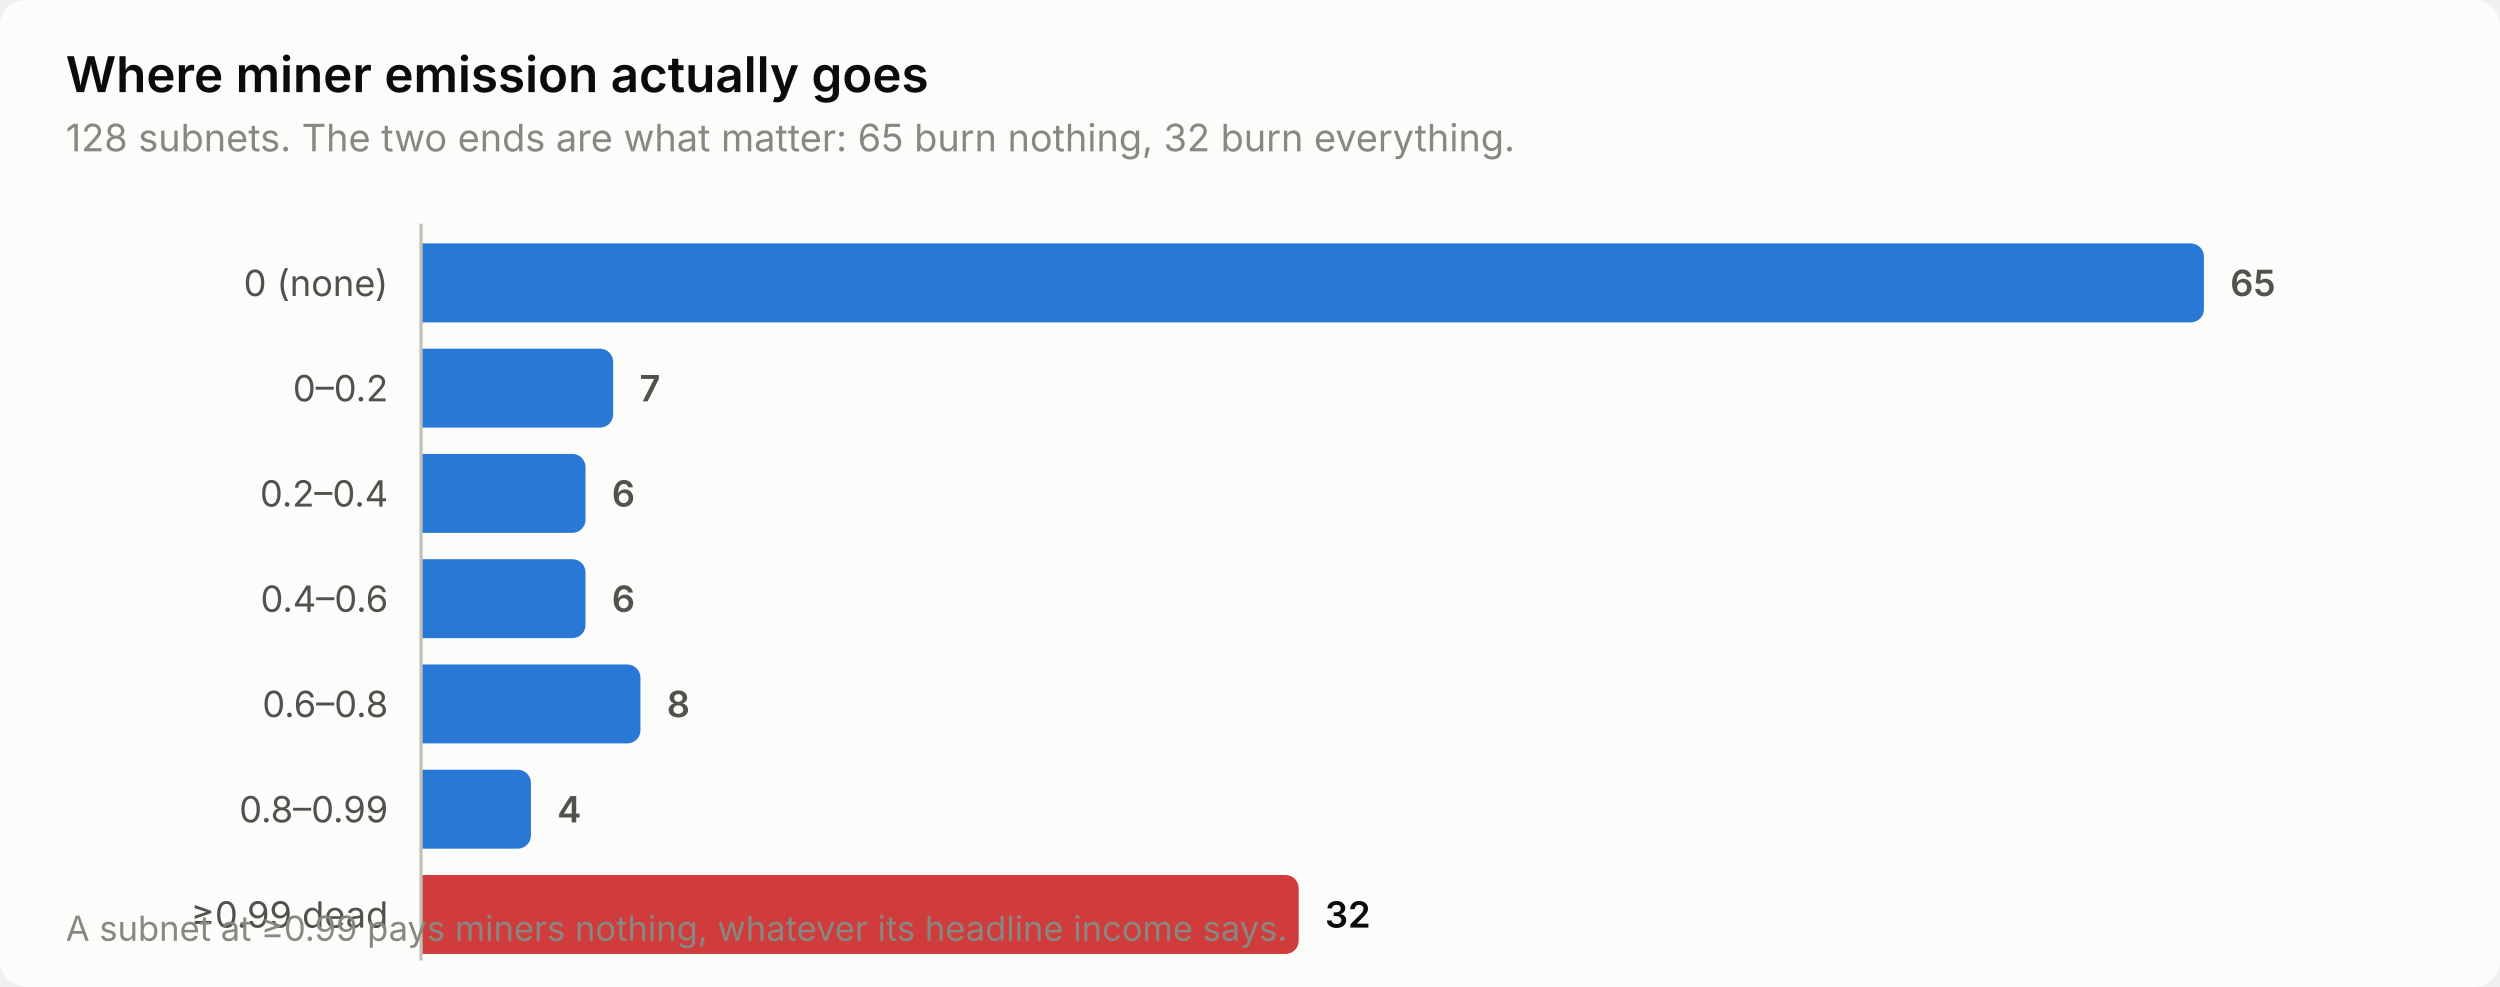
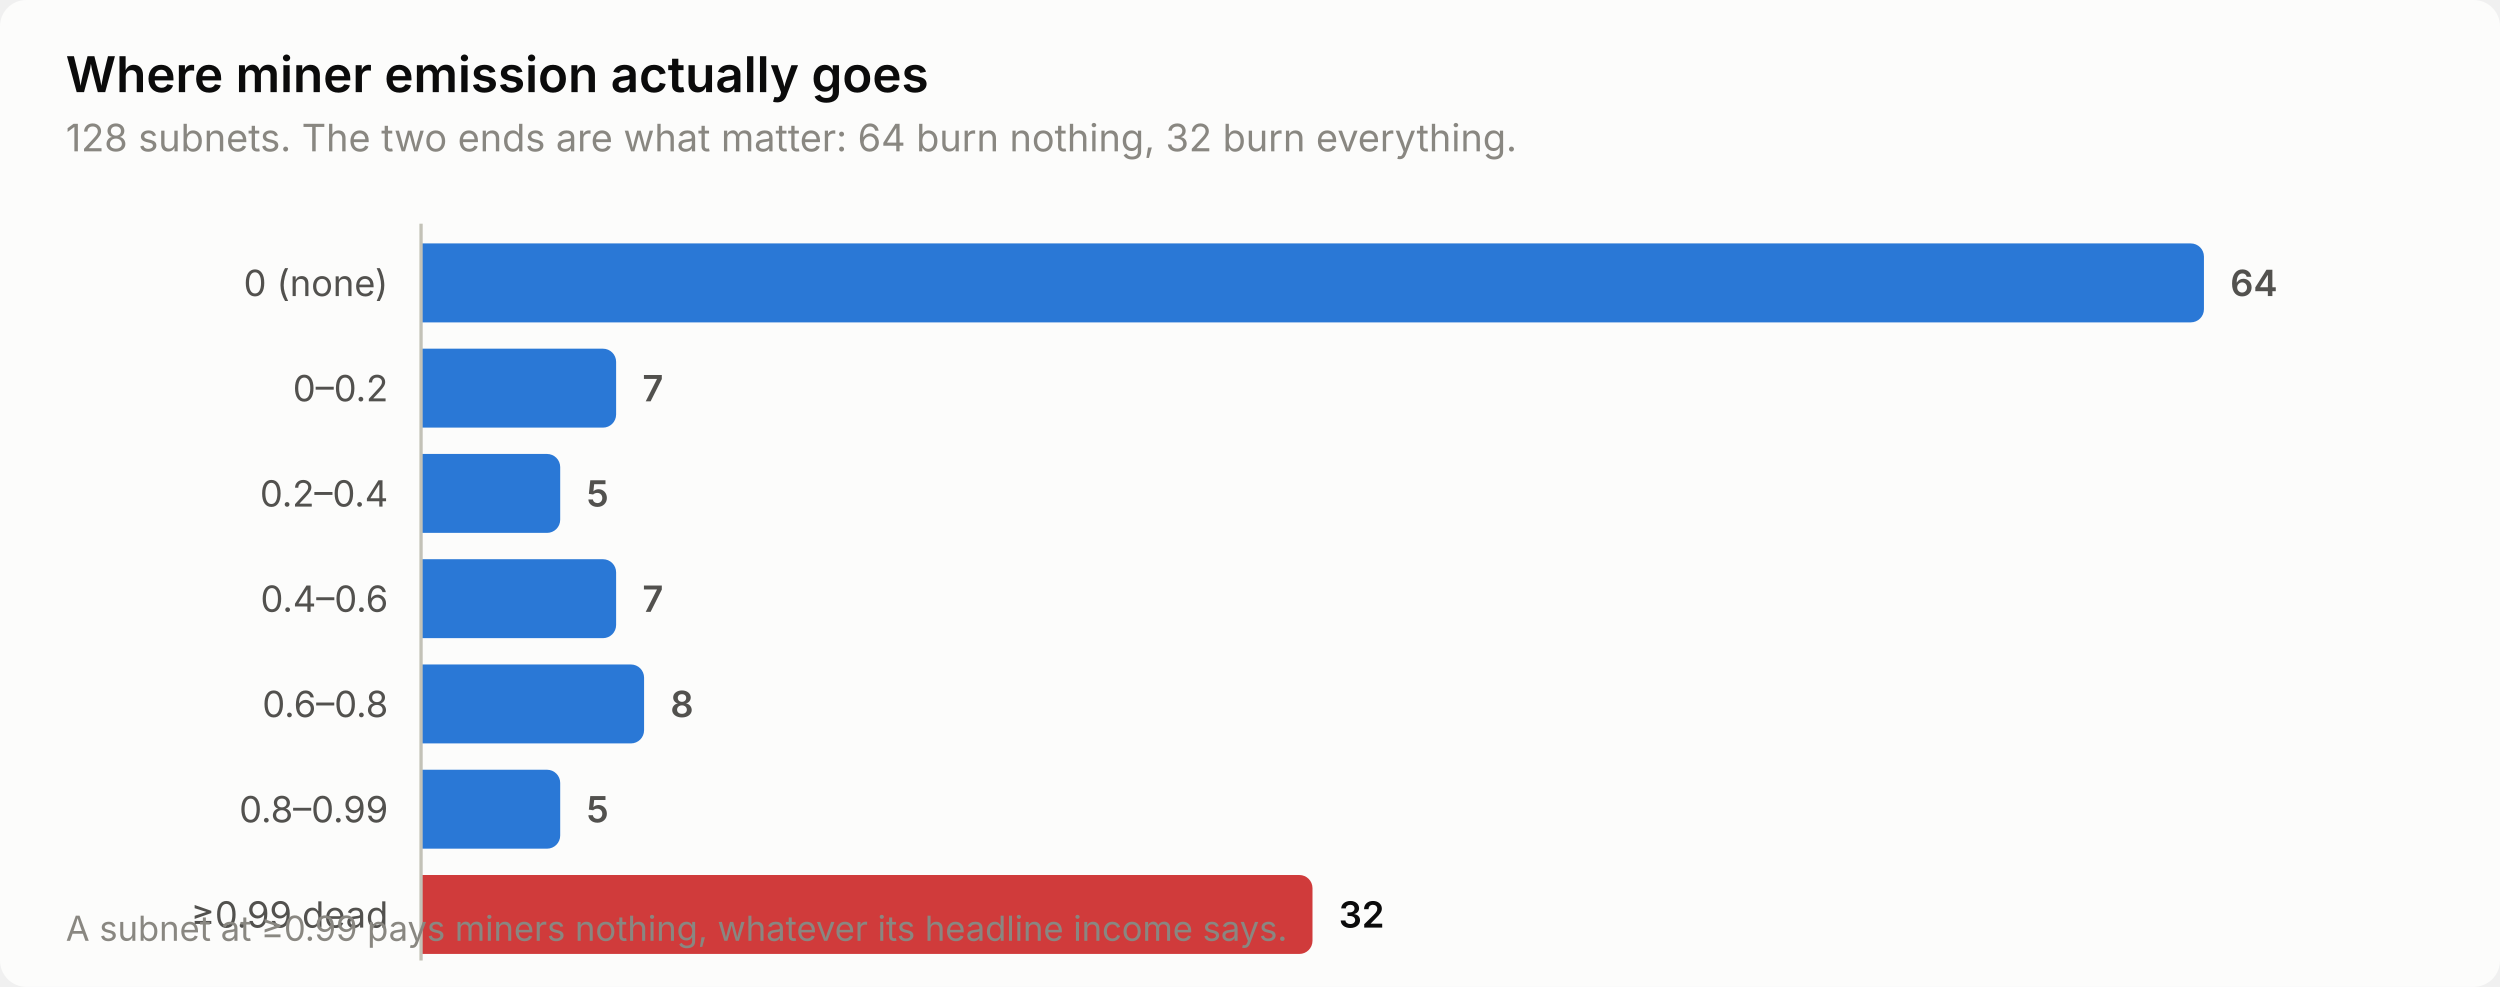
<svg xmlns="http://www.w3.org/2000/svg" width="760" height="300" viewBox="0 0 760 300" role="img" aria-label="Where miner emission actually goes">
  <style>
    text { font-family: system-ui, -apple-system, 'Segoe UI', sans-serif; }
    .t-title { font-size: 15px; font-weight: 600; }
    .t-sub { font-size: 11.5px; }
    .t-lab { font-size: 11px; }
    .t-val { font-size: 11px; font-weight: 600; font-variant-numeric: tabular-nums; }
    .t-tick { font-size: 10.5px; font-variant-numeric: tabular-nums; }

    .surface { fill: #fcfcfb; }
    .ink { fill: #0b0b0b; }
    .ink2 { fill: #52514e; }
    .muted { fill: #898781; }
    .grid { stroke: #e1e0d9; }
    .axis { stroke: #c3c2b7; }
    .accent { fill: #2a78d6; }
    .critical { fill: #d03b3b; }
    .deemph { fill: #d8d7d0; }

    @media (prefers-color-scheme: dark) {
      .surface { fill: #1a1a19; }
      .ink { fill: #ffffff; }
      .ink2 { fill: #c3c2b7; }
      .muted { fill: #898781; }
      .grid { stroke: #2c2c2a; }
      .axis { stroke: #383835; }
      .accent { fill: #3987e5; }
      .deemph { fill: #3a3a37; }
    }
</style>
  <rect class="surface" width="760" height="300" rx="8" />
  <text class="ink t-title" x="20" y="28">Where miner emission actually goes</text>
-   <text class="muted t-sub" x="20" y="46">128 subnets. The two ends are what matter: 65 burn nothing, 32 burn everything.</text>
+   <text class="muted t-sub" x="20" y="46">128 subnets. The two ends are what matter: 64 burn nothing, 32 burn everything.</text>
  <text class="ink2 t-lab" x="118" y="90" text-anchor="end">0 (none)</text>
  <path class="accent" d="M128.0,74.0 H666.0 a4.0,4.0 0 0 1 4.0,4.0 V94.0 a4.0,4.0 0 0 1 -4.0,4.0 H128.0 Z" />
-   <text class="ink2 t-val" x="678.0" y="90">65</text>
+   <text class="ink2 t-val" x="678.0" y="90">64</text>
  <text class="ink2 t-lab" x="118" y="122" text-anchor="end">0–0.2</text>
-   <path class="accent" d="M128.0,106.0 H182.4 a4.0,4.0 0 0 1 4.0,4.0 V126.0 a4.0,4.0 0 0 1 -4.0,4.0 H128.0 Z" />
-   <text class="ink2 t-val" x="194.4" y="122">7</text>
+   <path class="accent" d="M128.0,106.0 H183.3 a4.0,4.0 0 0 1 4.0,4.0 V126.0 a4.0,4.0 0 0 1 -4.0,4.0 H128.0 Z" />
+   <text class="ink2 t-val" x="195.3" y="122">7</text>
  <text class="ink2 t-lab" x="118" y="154" text-anchor="end">0.2–0.4</text>
-   <path class="accent" d="M128.0,138.0 H174.0 a4.0,4.0 0 0 1 4.0,4.0 V158.0 a4.0,4.0 0 0 1 -4.0,4.0 H128.0 Z" />
-   <text class="ink2 t-val" x="186.0" y="154">6</text>
+   <path class="accent" d="M128.0,138.0 H166.3 a4.0,4.0 0 0 1 4.0,4.0 V158.0 a4.0,4.0 0 0 1 -4.0,4.0 H128.0 Z" />
+   <text class="ink2 t-val" x="178.3" y="154">5</text>
  <text class="ink2 t-lab" x="118" y="186" text-anchor="end">0.4–0.6</text>
-   <path class="accent" d="M128.0,170.0 H174.0 a4.0,4.0 0 0 1 4.0,4.0 V190.0 a4.0,4.0 0 0 1 -4.0,4.0 H128.0 Z" />
-   <text class="ink2 t-val" x="186.0" y="186">6</text>
+   <path class="accent" d="M128.0,170.0 H183.3 a4.0,4.0 0 0 1 4.0,4.0 V190.0 a4.0,4.0 0 0 1 -4.0,4.0 H128.0 Z" />
+   <text class="ink2 t-val" x="195.3" y="186">7</text>
  <text class="ink2 t-lab" x="118" y="218" text-anchor="end">0.6–0.8</text>
-   <path class="accent" d="M128.0,202.0 H190.7 a4.0,4.0 0 0 1 4.0,4.0 V222.0 a4.0,4.0 0 0 1 -4.0,4.0 H128.0 Z" />
-   <text class="ink2 t-val" x="202.7" y="218">8</text>
+   <path class="accent" d="M128.0,202.0 H191.8 a4.0,4.0 0 0 1 4.0,4.0 V222.0 a4.0,4.0 0 0 1 -4.0,4.0 H128.0 Z" />
+   <text class="ink2 t-val" x="203.8" y="218">8</text>
  <text class="ink2 t-lab" x="118" y="250" text-anchor="end">0.8–0.99</text>
-   <path class="accent" d="M128.0,234.0 H157.4 a4.0,4.0 0 0 1 4.0,4.0 V254.0 a4.0,4.0 0 0 1 -4.0,4.0 H128.0 Z" />
-   <text class="ink2 t-val" x="169.4" y="250">4</text>
+   <path class="accent" d="M128.0,234.0 H166.3 a4.0,4.0 0 0 1 4.0,4.0 V254.0 a4.0,4.0 0 0 1 -4.0,4.0 H128.0 Z" />
+   <text class="ink2 t-val" x="178.3" y="250">5</text>
  <text class="ink2 t-lab" x="118" y="282" text-anchor="end">≥0.99 dead</text>
-   <path class="critical" d="M128.0,266.0 H390.8 a4.0,4.0 0 0 1 4.0,4.0 V286.0 a4.0,4.0 0 0 1 -4.0,4.0 H128.0 Z" />
-   <text class="ink t-val" x="402.8" y="282">32</text>
+   <path class="critical" d="M128.0,266.0 H395.0 a4.0,4.0 0 0 1 4.0,4.0 V286.0 a4.0,4.0 0 0 1 -4.0,4.0 H128.0 Z" />
+   <text class="ink t-val" x="407.0" y="282">32</text>
  <line class="axis" x1="128" y1="68" x2="128" y2="292" stroke-width="1" />
  <text class="muted t-tick" x="20" y="286">A subnet at ≥0.99 pays miners nothing, whatever its headline income says.</text>
</svg>
